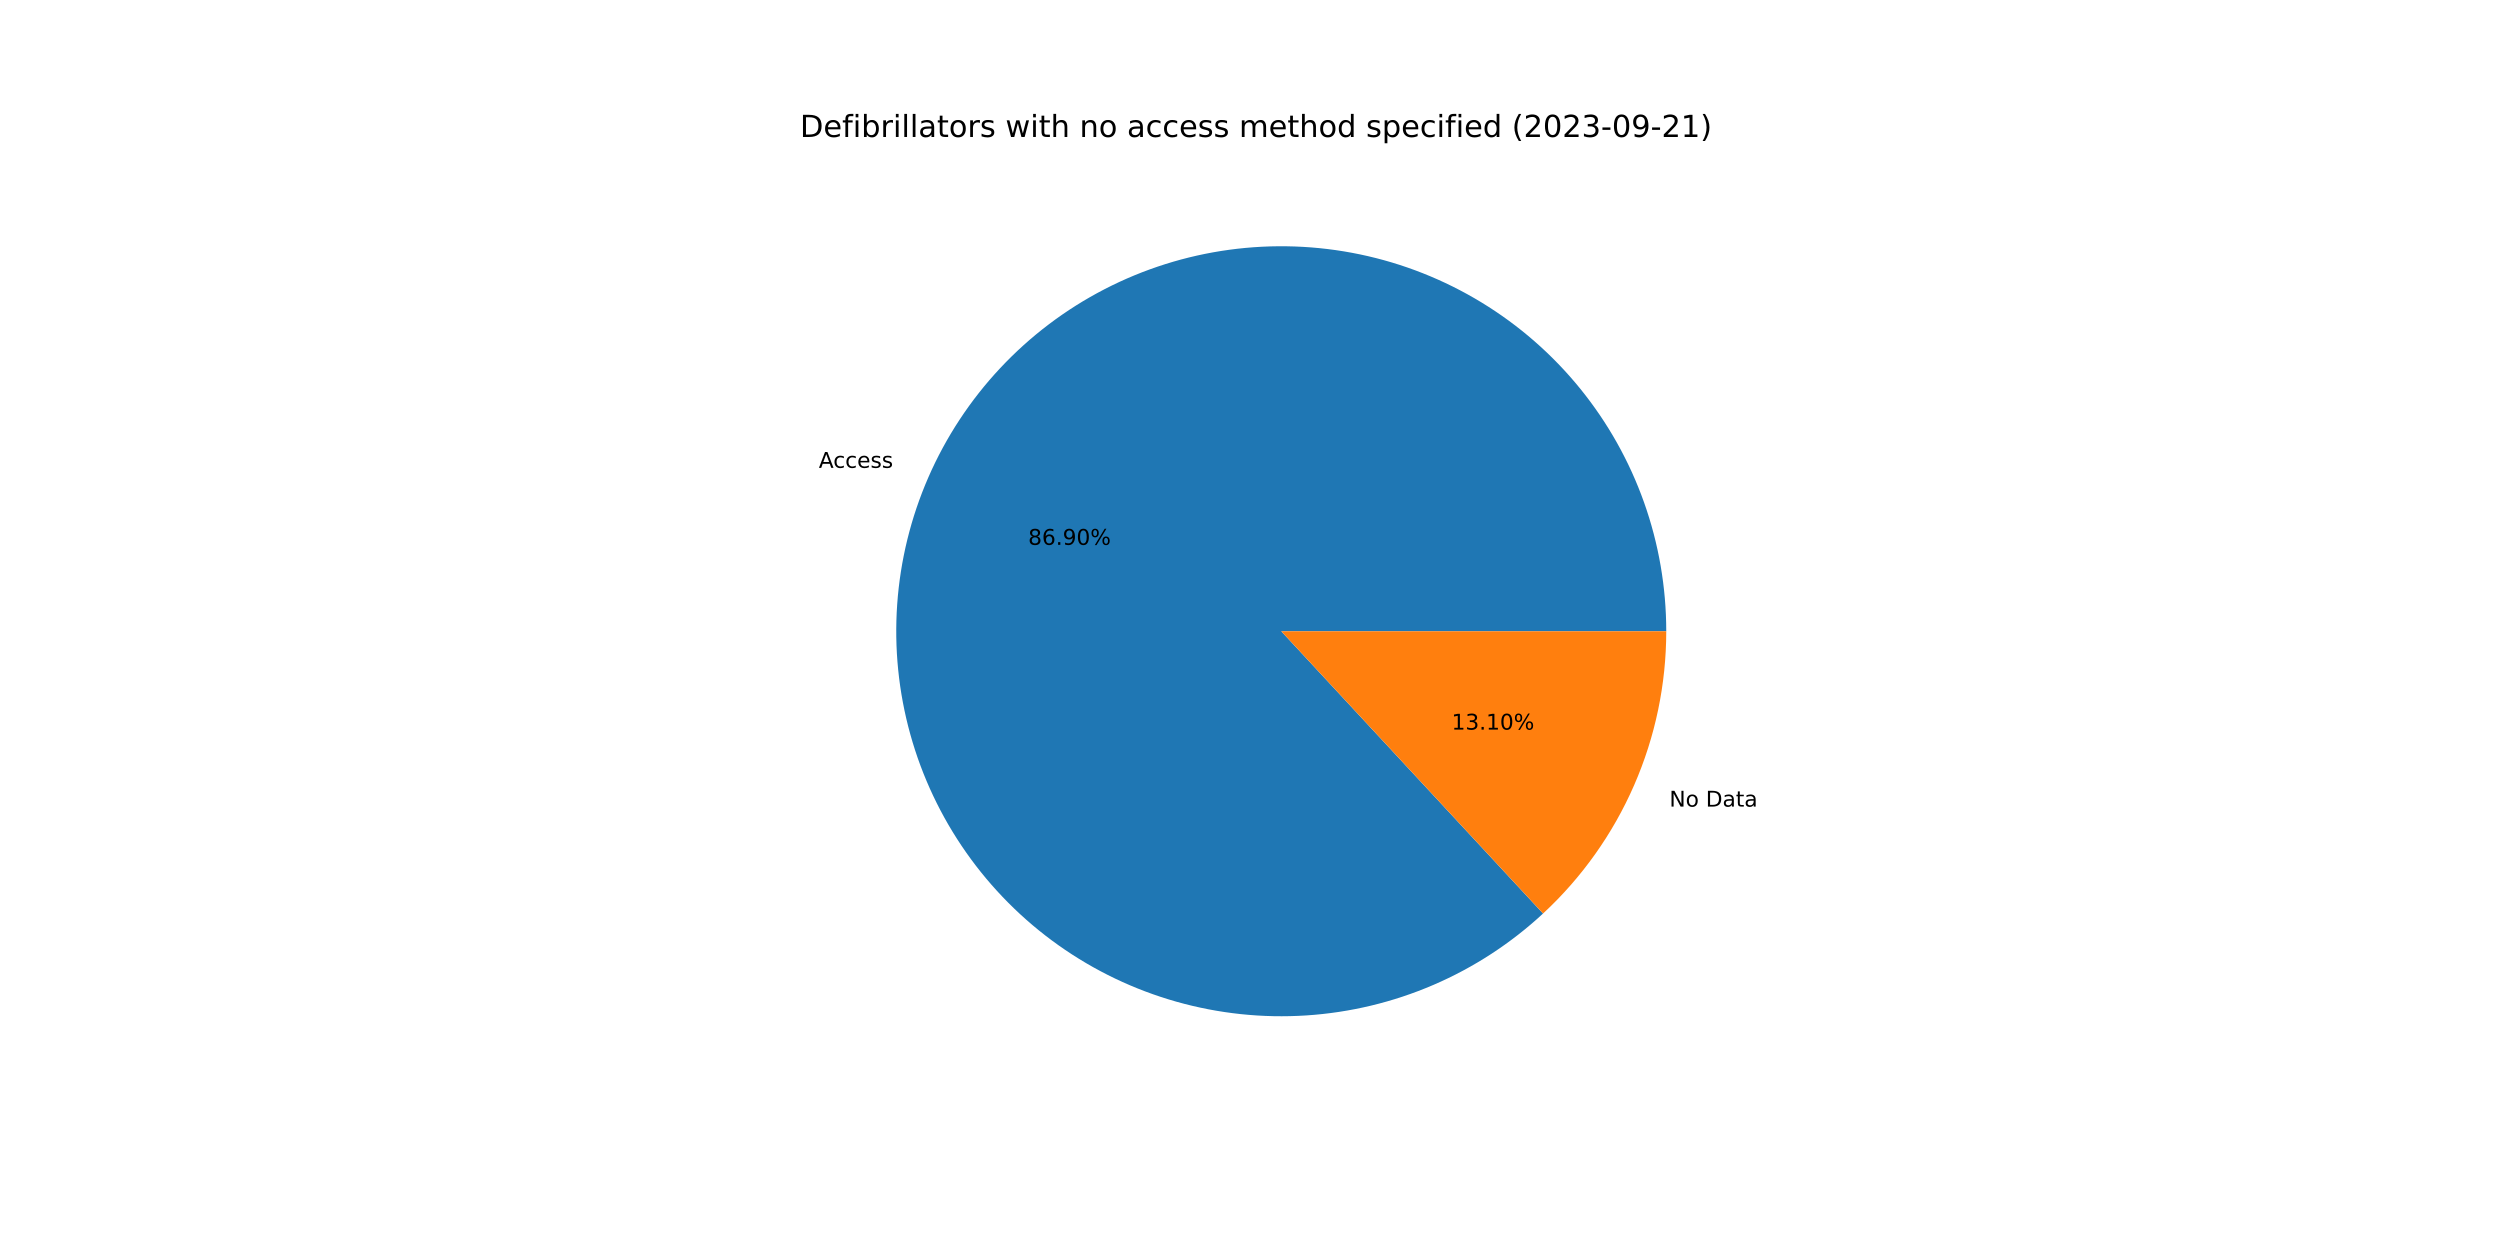
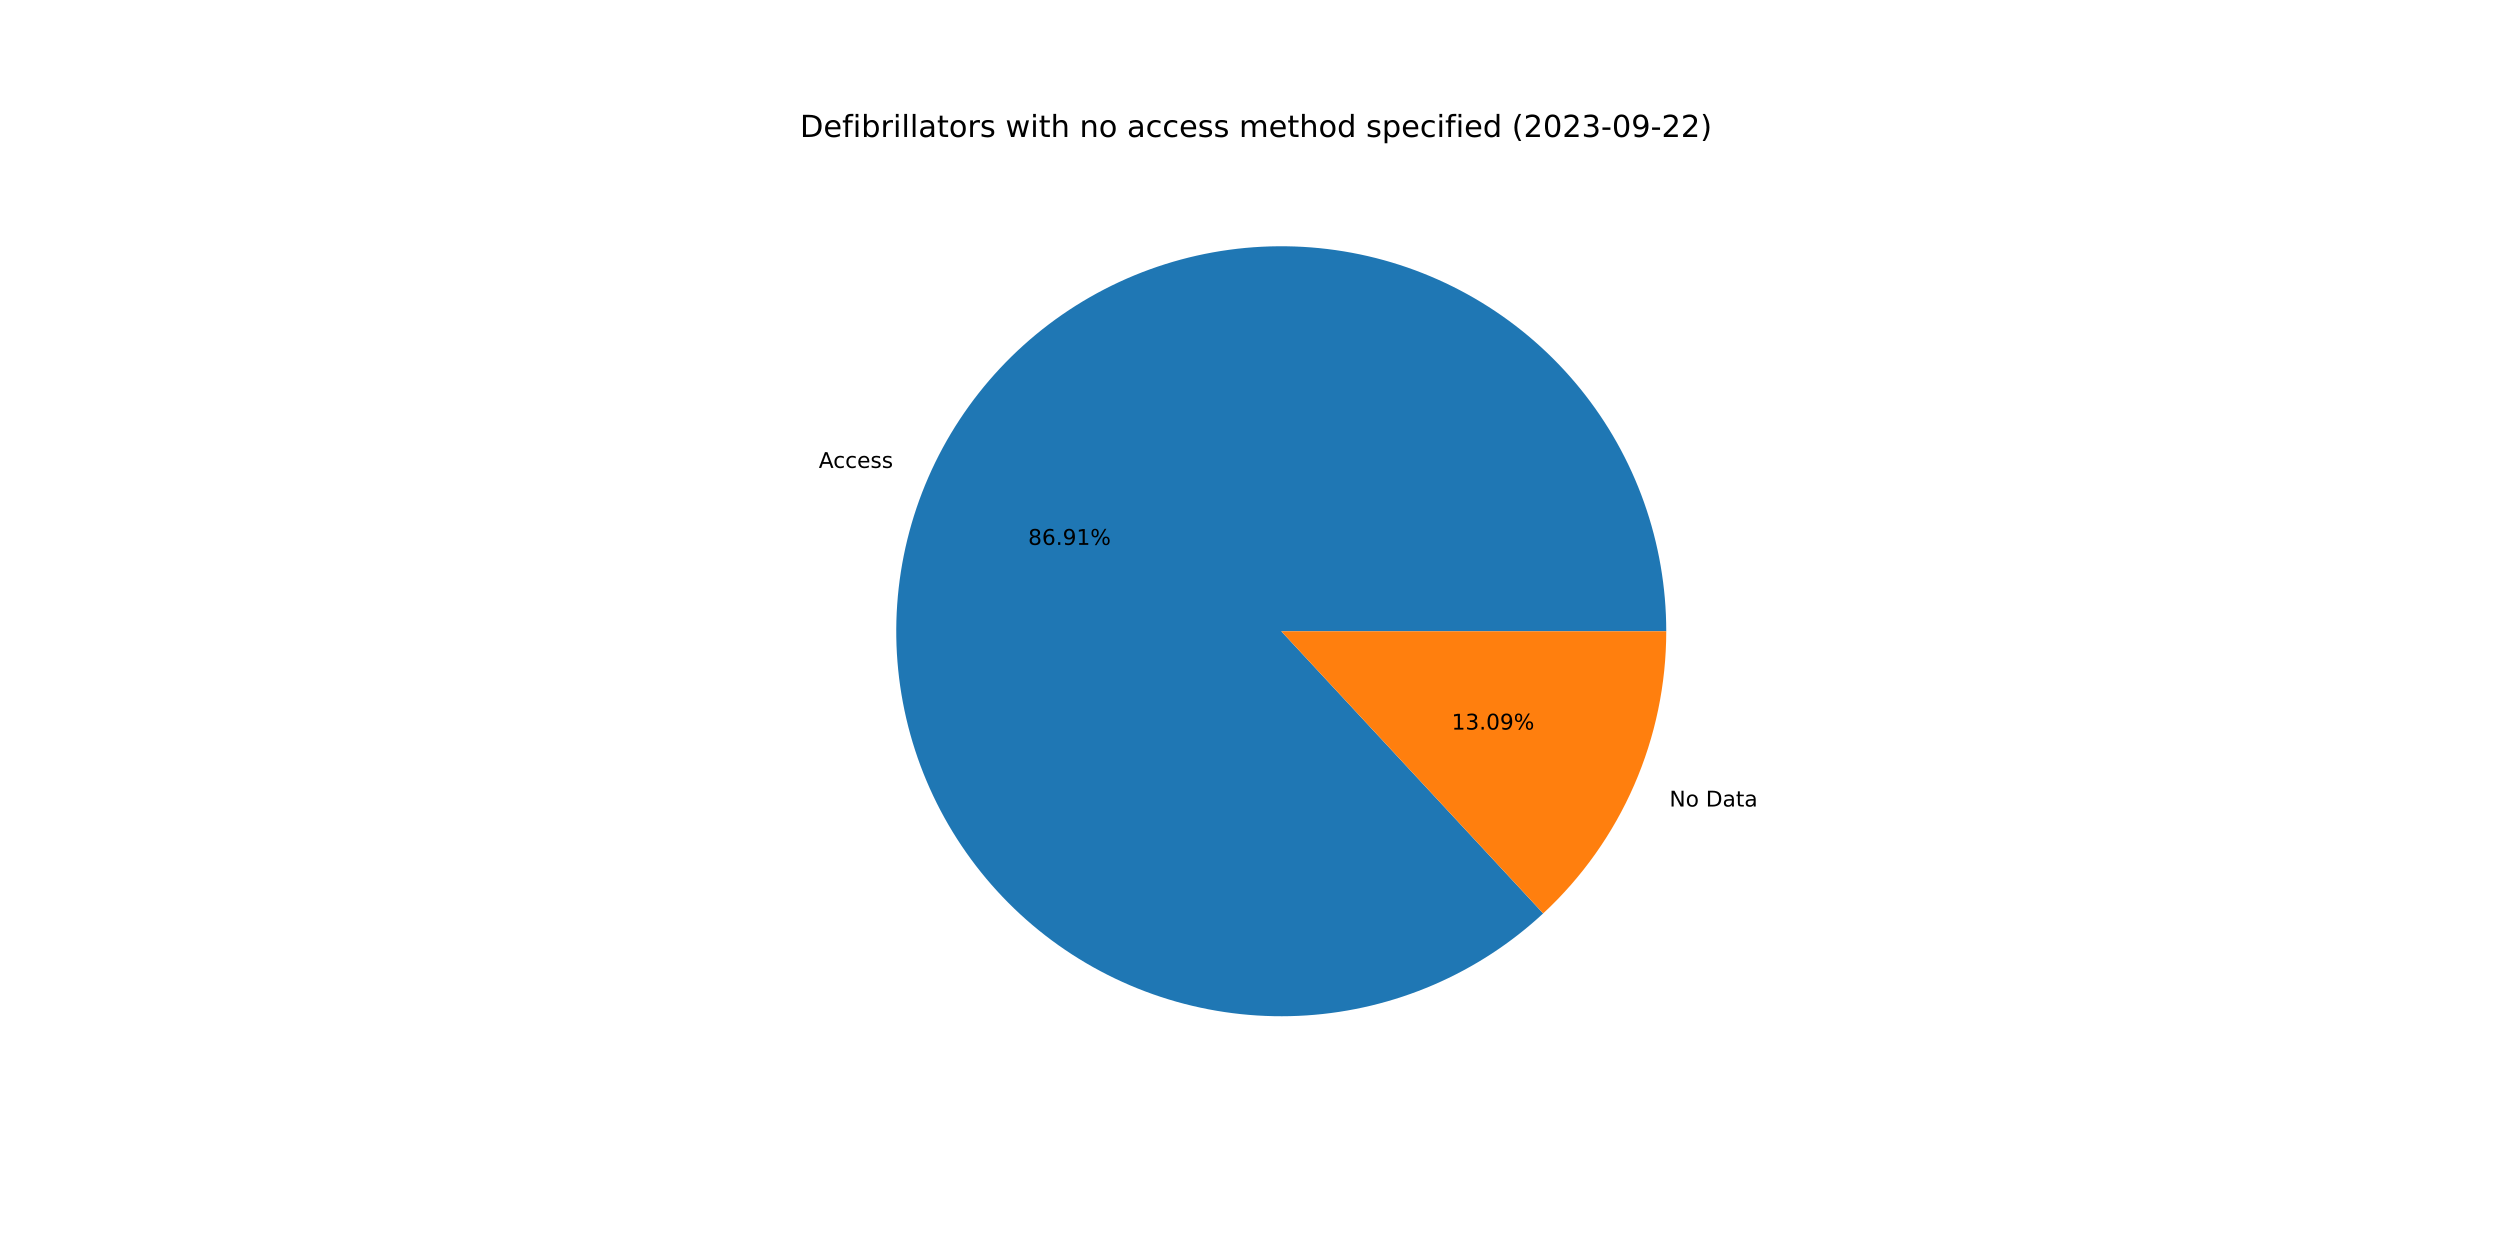
<svg xmlns="http://www.w3.org/2000/svg" xmlns:xlink="http://www.w3.org/1999/xlink" width="1152pt" height="576pt" viewBox="0 0 1152 576" version="1.1">
  <defs>
    <style type="text/css">*{stroke-linejoin: round; stroke-linecap: butt}</style>
  </defs>
  <g id="figure_1">
    <g id="patch_1">
      <path d="M 0 576  L 1152 576  L 1152 0  L 0 0  z " style="fill: #ffffff" />
    </g>
    <g id="axes_1">
      <g id="patch_2">
-         <path d="M 767.808 290.88  C 767.808 270.65 764.348 250.569 757.577 231.506  C 750.807 212.443 740.826 194.677 728.066 178.979  C 715.306 163.281 699.954 149.881 682.676 139.359  C 665.399 128.837 646.448 121.347 626.645 117.214  C 606.842 113.081 586.477 112.365 566.433 115.098  C 546.388 117.831 526.958 123.973 508.985 133.257  C 491.011 142.54 474.757 154.83 460.927 169.594  C 447.097 184.358 435.893 201.379 427.802 219.92  C 419.71 238.461 414.849 258.25 413.429 278.43  C 412.01 298.609 414.052 318.884 419.468 338.376  C 424.884 357.867 433.594 376.289 445.221 392.844  C 456.847 409.398 471.221 423.843 487.717 435.552  C 504.214 447.26 522.593 456.062 542.057 461.574  C 561.521 467.087 581.786 469.23 601.972 467.91  C 622.159 466.591 641.972 461.828 660.553 453.828  C 679.134 445.829 696.21 434.71 711.042 420.953  L 590.4 290.88  L 767.808 290.88  z " style="fill: #1f77b4" />
+         <path d="M 767.808 290.88  C 767.808 270.649 764.347 250.566 757.576 231.501  C 750.805 212.437 740.822 194.671 728.06 178.972  C 715.298 163.274 699.945 149.873 682.665 139.352  C 665.385 128.83 646.432 121.341 626.627 117.21  C 606.822 113.079 586.455 112.366 566.41 115.102  C 546.365 117.837 526.934 123.982 508.96 133.269  C 490.987 142.556 474.734 154.85 460.905 169.617  C 447.077 184.385 435.875 201.409 427.787 219.953  C 419.699 238.497 414.842 258.289 413.427 278.471  C 412.011 298.652 414.059 318.928 419.48 338.419  C 424.901 357.911 433.617 376.332 445.249 392.884  C 456.882 409.437 471.26 423.879 487.762 435.583  C 504.264 447.288 522.647 456.084 542.114 461.59  C 561.581 467.097 581.848 469.233 602.036 467.906  C 622.223 466.579 642.036 461.809 660.615 453.801  C 679.195 445.794 696.268 434.668 711.096 420.904  L 590.4 290.88  L 767.808 290.88  z " style="fill: #1f77b4" />
      </g>
      <g id="patch_3">
-         <path d="M 711.042 420.953  C 728.947 404.347 743.231 384.222 752.998 361.84  C 762.766 339.459 767.808 315.3 767.808 290.88  L 590.4 290.88  L 711.042 420.953  z " style="fill: #ff7f0e" />
+         <path d="M 711.096 420.904  C 728.984 404.299 743.255 384.179 753.013 361.807  C 762.771 339.435 767.808 315.288 767.808 290.88  L 590.4 290.88  L 711.096 420.904  z " style="fill: #ff7f0e" />
      </g>
      <g id="matplotlib.axis_1" />
      <g id="matplotlib.axis_2" />
      <g id="text_1">
-         <g transform="translate(377.3074 215.5831)scale(0.1 -0.1)">
+         <g transform="translate(377.2914 215.6198)scale(0.1 -0.1)">
          <defs>
            <path id="DejaVuSans-41" d="M 2188 4044  L 1331 1722  L 3047 1722  L 2188 4044  z M 1831 4666  L 2547 4666  L 4325 0  L 3669 0  L 3244 1197  L 1141 1197  L 716 0  L 50 0  L 1831 4666  z " transform="scale(0.015625)" />
            <path id="DejaVuSans-63" d="M 3122 3366  L 3122 2828  Q 2878 2963 2633 3030  Q 2388 3097 2138 3097  Q 1578 3097 1268 2742  Q 959 2388 959 1747  Q 959 1106 1268 751  Q 1578 397 2138 397  Q 2388 397 2633 464  Q 2878 531 3122 666  L 3122 134  Q 2881 22 2623 -34  Q 2366 -91 2075 -91  Q 1284 -91 818 406  Q 353 903 353 1747  Q 353 2603 823 3093  Q 1294 3584 2113 3584  Q 2378 3584 2631 3529  Q 2884 3475 3122 3366  z " transform="scale(0.015625)" />
            <path id="DejaVuSans-65" d="M 3597 1894  L 3597 1613  L 953 1613  Q 991 1019 1311 708  Q 1631 397 2203 397  Q 2534 397 2845 478  Q 3156 559 3463 722  L 3463 178  Q 3153 47 2828 -22  Q 2503 -91 2169 -91  Q 1331 -91 842 396  Q 353 884 353 1716  Q 353 2575 817 3079  Q 1281 3584 2069 3584  Q 2775 3584 3186 3129  Q 3597 2675 3597 1894  z M 3022 2063  Q 3016 2534 2758 2815  Q 2500 3097 2075 3097  Q 1594 3097 1305 2825  Q 1016 2553 972 2059  L 3022 2063  z " transform="scale(0.015625)" />
            <path id="DejaVuSans-73" d="M 2834 3397  L 2834 2853  Q 2591 2978 2328 3040  Q 2066 3103 1784 3103  Q 1356 3103 1142 2972  Q 928 2841 928 2578  Q 928 2378 1081 2264  Q 1234 2150 1697 2047  L 1894 2003  Q 2506 1872 2764 1633  Q 3022 1394 3022 966  Q 3022 478 2636 193  Q 2250 -91 1575 -91  Q 1294 -91 989 -36  Q 684 19 347 128  L 347 722  Q 666 556 975 473  Q 1284 391 1588 391  Q 1994 391 2212 530  Q 2431 669 2431 922  Q 2431 1156 2273 1281  Q 2116 1406 1581 1522  L 1381 1569  Q 847 1681 609 1914  Q 372 2147 372 2553  Q 372 3047 722 3315  Q 1072 3584 1716 3584  Q 2034 3584 2315 3537  Q 2597 3491 2834 3397  z " transform="scale(0.015625)" />
          </defs>
          <use xlink:href="#DejaVuSans-41" />
          <use xlink:href="#DejaVuSans-63" x="66.658" />
          <use xlink:href="#DejaVuSans-63" x="121.639" />
          <use xlink:href="#DejaVuSans-65" x="176.619" />
          <use xlink:href="#DejaVuSans-73" x="238.143" />
          <use xlink:href="#DejaVuSans-73" x="290.242" />
        </g>
      </g>
      <g id="text_2">
-         <g transform="translate(473.7761 251.0632)scale(0.1 -0.1)">
+         <g transform="translate(473.7674 251.0833)scale(0.1 -0.1)">
          <defs>
            <path id="DejaVuSans-38" d="M 2034 2216  Q 1584 2216 1326 1975  Q 1069 1734 1069 1313  Q 1069 891 1326 650  Q 1584 409 2034 409  Q 2484 409 2743 651  Q 3003 894 3003 1313  Q 3003 1734 2745 1975  Q 2488 2216 2034 2216  z M 1403 2484  Q 997 2584 770 2862  Q 544 3141 544 3541  Q 544 4100 942 4425  Q 1341 4750 2034 4750  Q 2731 4750 3128 4425  Q 3525 4100 3525 3541  Q 3525 3141 3298 2862  Q 3072 2584 2669 2484  Q 3125 2378 3379 2068  Q 3634 1759 3634 1313  Q 3634 634 3220 271  Q 2806 -91 2034 -91  Q 1263 -91 848 271  Q 434 634 434 1313  Q 434 1759 690 2068  Q 947 2378 1403 2484  z M 1172 3481  Q 1172 3119 1398 2916  Q 1625 2713 2034 2713  Q 2441 2713 2670 2916  Q 2900 3119 2900 3481  Q 2900 3844 2670 4047  Q 2441 4250 2034 4250  Q 1625 4250 1398 4047  Q 1172 3844 1172 3481  z " transform="scale(0.015625)" />
            <path id="DejaVuSans-36" d="M 2113 2584  Q 1688 2584 1439 2293  Q 1191 2003 1191 1497  Q 1191 994 1439 701  Q 1688 409 2113 409  Q 2538 409 2786 701  Q 3034 994 3034 1497  Q 3034 2003 2786 2293  Q 2538 2584 2113 2584  z M 3366 4563  L 3366 3988  Q 3128 4100 2886 4159  Q 2644 4219 2406 4219  Q 1781 4219 1451 3797  Q 1122 3375 1075 2522  Q 1259 2794 1537 2939  Q 1816 3084 2150 3084  Q 2853 3084 3261 2657  Q 3669 2231 3669 1497  Q 3669 778 3244 343  Q 2819 -91 2113 -91  Q 1303 -91 875 529  Q 447 1150 447 2328  Q 447 3434 972 4092  Q 1497 4750 2381 4750  Q 2619 4750 2861 4703  Q 3103 4656 3366 4563  z " transform="scale(0.015625)" />
            <path id="DejaVuSans-2e" d="M 684 794  L 1344 794  L 1344 0  L 684 0  L 684 794  z " transform="scale(0.015625)" />
            <path id="DejaVuSans-39" d="M 703 97  L 703 672  Q 941 559 1184 500  Q 1428 441 1663 441  Q 2288 441 2617 861  Q 2947 1281 2994 2138  Q 2813 1869 2534 1725  Q 2256 1581 1919 1581  Q 1219 1581 811 2004  Q 403 2428 403 3163  Q 403 3881 828 4315  Q 1253 4750 1959 4750  Q 2769 4750 3195 4129  Q 3622 3509 3622 2328  Q 3622 1225 3098 567  Q 2575 -91 1691 -91  Q 1453 -91 1209 -44  Q 966 3 703 97  z M 1959 2075  Q 2384 2075 2632 2365  Q 2881 2656 2881 3163  Q 2881 3666 2632 3958  Q 2384 4250 1959 4250  Q 1534 4250 1286 3958  Q 1038 3666 1038 3163  Q 1038 2656 1286 2365  Q 1534 2075 1959 2075  z " transform="scale(0.015625)" />
-             <path id="DejaVuSans-30" d="M 2034 4250  Q 1547 4250 1301 3770  Q 1056 3291 1056 2328  Q 1056 1369 1301 889  Q 1547 409 2034 409  Q 2525 409 2770 889  Q 3016 1369 3016 2328  Q 3016 3291 2770 3770  Q 2525 4250 2034 4250  z M 2034 4750  Q 2819 4750 3233 4129  Q 3647 3509 3647 2328  Q 3647 1150 3233 529  Q 2819 -91 2034 -91  Q 1250 -91 836 529  Q 422 1150 422 2328  Q 422 3509 836 4129  Q 1250 4750 2034 4750  z " transform="scale(0.015625)" />
+             <path id="DejaVuSans-31" d="M 794 531  L 1825 531  L 1825 4091  L 703 3866  L 703 4441  L 1819 4666  L 2450 4666  L 2450 531  L 3481 531  L 3481 0  L 794 0  L 794 531  z " transform="scale(0.015625)" />
            <path id="DejaVuSans-25" d="M 4653 2053  Q 4381 2053 4226 1822  Q 4072 1591 4072 1178  Q 4072 772 4226 539  Q 4381 306 4653 306  Q 4919 306 5073 539  Q 5228 772 5228 1178  Q 5228 1588 5073 1820  Q 4919 2053 4653 2053  z M 4653 2450  Q 5147 2450 5437 2106  Q 5728 1763 5728 1178  Q 5728 594 5436 251  Q 5144 -91 4653 -91  Q 4153 -91 3862 251  Q 3572 594 3572 1178  Q 3572 1766 3864 2108  Q 4156 2450 4653 2450  z M 1428 4353  Q 1159 4353 1004 4120  Q 850 3888 850 3481  Q 850 3069 1003 2837  Q 1156 2606 1428 2606  Q 1700 2606 1854 2837  Q 2009 3069 2009 3481  Q 2009 3884 1853 4118  Q 1697 4353 1428 4353  z M 4250 4750  L 4750 4750  L 1831 -91  L 1331 -91  L 4250 4750  z M 1428 4750  Q 1922 4750 2215 4408  Q 2509 4066 2509 3481  Q 2509 2891 2217 2550  Q 1925 2209 1428 2209  Q 931 2209 642 2551  Q 353 2894 353 3481  Q 353 4063 643 4406  Q 934 4750 1428 4750  z " transform="scale(0.015625)" />
          </defs>
          <use xlink:href="#DejaVuSans-38" />
          <use xlink:href="#DejaVuSans-36" x="63.623" />
          <use xlink:href="#DejaVuSans-2e" x="127.246" />
          <use xlink:href="#DejaVuSans-39" x="159.033" />
-           <use xlink:href="#DejaVuSans-30" x="222.656" />
+           <use xlink:href="#DejaVuSans-31" x="222.656" />
          <use xlink:href="#DejaVuSans-25" x="286.279" />
        </g>
      </g>
      <g id="text_3">
-         <g transform="translate(769.2582 371.6956)scale(0.1 -0.1)">
+         <g transform="translate(769.2743 371.6589)scale(0.1 -0.1)">
          <defs>
            <path id="DejaVuSans-4e" d="M 628 4666  L 1478 4666  L 3547 763  L 3547 4666  L 4159 4666  L 4159 0  L 3309 0  L 1241 3903  L 1241 0  L 628 0  L 628 4666  z " transform="scale(0.015625)" />
            <path id="DejaVuSans-6f" d="M 1959 3097  Q 1497 3097 1228 2736  Q 959 2375 959 1747  Q 959 1119 1226 758  Q 1494 397 1959 397  Q 2419 397 2687 759  Q 2956 1122 2956 1747  Q 2956 2369 2687 2733  Q 2419 3097 1959 3097  z M 1959 3584  Q 2709 3584 3137 3096  Q 3566 2609 3566 1747  Q 3566 888 3137 398  Q 2709 -91 1959 -91  Q 1206 -91 779 398  Q 353 888 353 1747  Q 353 2609 779 3096  Q 1206 3584 1959 3584  z " transform="scale(0.015625)" />
            <path id="DejaVuSans-20" transform="scale(0.015625)" />
            <path id="DejaVuSans-44" d="M 1259 4147  L 1259 519  L 2022 519  Q 2988 519 3436 956  Q 3884 1394 3884 2338  Q 3884 3275 3436 3711  Q 2988 4147 2022 4147  L 1259 4147  z M 628 4666  L 1925 4666  Q 3281 4666 3915 4102  Q 4550 3538 4550 2338  Q 4550 1131 3912 565  Q 3275 0 1925 0  L 628 0  L 628 4666  z " transform="scale(0.015625)" />
            <path id="DejaVuSans-61" d="M 2194 1759  Q 1497 1759 1228 1600  Q 959 1441 959 1056  Q 959 750 1161 570  Q 1363 391 1709 391  Q 2188 391 2477 730  Q 2766 1069 2766 1631  L 2766 1759  L 2194 1759  z M 3341 1997  L 3341 0  L 2766 0  L 2766 531  Q 2569 213 2275 61  Q 1981 -91 1556 -91  Q 1019 -91 701 211  Q 384 513 384 1019  Q 384 1609 779 1909  Q 1175 2209 1959 2209  L 2766 2209  L 2766 2266  Q 2766 2663 2505 2880  Q 2244 3097 1772 3097  Q 1472 3097 1187 3025  Q 903 2953 641 2809  L 641 3341  Q 956 3463 1253 3523  Q 1550 3584 1831 3584  Q 2591 3584 2966 3190  Q 3341 2797 3341 1997  z " transform="scale(0.015625)" />
            <path id="DejaVuSans-74" d="M 1172 4494  L 1172 3500  L 2356 3500  L 2356 3053  L 1172 3053  L 1172 1153  Q 1172 725 1289 603  Q 1406 481 1766 481  L 2356 481  L 2356 0  L 1766 0  Q 1100 0 847 248  Q 594 497 594 1153  L 594 3053  L 172 3053  L 172 3500  L 594 3500  L 594 4494  L 1172 4494  z " transform="scale(0.015625)" />
          </defs>
          <use xlink:href="#DejaVuSans-4e" />
          <use xlink:href="#DejaVuSans-6f" x="74.805" />
          <use xlink:href="#DejaVuSans-20" x="135.986" />
          <use xlink:href="#DejaVuSans-44" x="167.773" />
          <use xlink:href="#DejaVuSans-61" x="244.775" />
          <use xlink:href="#DejaVuSans-74" x="306.055" />
          <use xlink:href="#DejaVuSans-61" x="345.264" />
        </g>
      </g>
      <g id="text_4">
-         <g transform="translate(668.8942 336.2155)scale(0.1 -0.1)">
+         <g transform="translate(668.9029 336.1955)scale(0.1 -0.1)">
          <defs>
-             <path id="DejaVuSans-31" d="M 794 531  L 1825 531  L 1825 4091  L 703 3866  L 703 4441  L 1819 4666  L 2450 4666  L 2450 531  L 3481 531  L 3481 0  L 794 0  L 794 531  z " transform="scale(0.015625)" />
            <path id="DejaVuSans-33" d="M 2597 2516  Q 3050 2419 3304 2112  Q 3559 1806 3559 1356  Q 3559 666 3084 287  Q 2609 -91 1734 -91  Q 1441 -91 1130 -33  Q 819 25 488 141  L 488 750  Q 750 597 1062 519  Q 1375 441 1716 441  Q 2309 441 2620 675  Q 2931 909 2931 1356  Q 2931 1769 2642 2001  Q 2353 2234 1838 2234  L 1294 2234  L 1294 2753  L 1863 2753  Q 2328 2753 2575 2939  Q 2822 3125 2822 3475  Q 2822 3834 2567 4026  Q 2313 4219 1838 4219  Q 1578 4219 1281 4162  Q 984 4106 628 3988  L 628 4550  Q 988 4650 1302 4700  Q 1616 4750 1894 4750  Q 2613 4750 3031 4423  Q 3450 4097 3450 3541  Q 3450 3153 3228 2886  Q 3006 2619 2597 2516  z " transform="scale(0.015625)" />
+             <path id="DejaVuSans-30" d="M 2034 4250  Q 1547 4250 1301 3770  Q 1056 3291 1056 2328  Q 1056 1369 1301 889  Q 1547 409 2034 409  Q 2525 409 2770 889  Q 3016 1369 3016 2328  Q 3016 3291 2770 3770  Q 2525 4250 2034 4250  z M 2034 4750  Q 2819 4750 3233 4129  Q 3647 3509 3647 2328  Q 3647 1150 3233 529  Q 2819 -91 2034 -91  Q 1250 -91 836 529  Q 422 1150 422 2328  Q 422 3509 836 4129  Q 1250 4750 2034 4750  z " transform="scale(0.015625)" />
          </defs>
          <use xlink:href="#DejaVuSans-31" />
          <use xlink:href="#DejaVuSans-33" x="63.623" />
          <use xlink:href="#DejaVuSans-2e" x="127.246" />
-           <use xlink:href="#DejaVuSans-31" x="159.033" />
-           <use xlink:href="#DejaVuSans-30" x="222.656" />
+           <use xlink:href="#DejaVuSans-30" x="159.033" />
+           <use xlink:href="#DejaVuSans-39" x="222.656" />
          <use xlink:href="#DejaVuSans-25" x="286.279" />
        </g>
      </g>
      <g id="text_5">
        <g transform="translate(368.64 63.12)scale(0.14 -0.14)">
          <defs>
            <path id="DejaVuSans-66" d="M 2375 4863  L 2375 4384  L 1825 4384  Q 1516 4384 1395 4259  Q 1275 4134 1275 3809  L 1275 3500  L 2222 3500  L 2222 3053  L 1275 3053  L 1275 0  L 697 0  L 697 3053  L 147 3053  L 147 3500  L 697 3500  L 697 3744  Q 697 4328 969 4595  Q 1241 4863 1831 4863  L 2375 4863  z " transform="scale(0.015625)" />
            <path id="DejaVuSans-69" d="M 603 3500  L 1178 3500  L 1178 0  L 603 0  L 603 3500  z M 603 4863  L 1178 4863  L 1178 4134  L 603 4134  L 603 4863  z " transform="scale(0.015625)" />
            <path id="DejaVuSans-62" d="M 3116 1747  Q 3116 2381 2855 2742  Q 2594 3103 2138 3103  Q 1681 3103 1420 2742  Q 1159 2381 1159 1747  Q 1159 1113 1420 752  Q 1681 391 2138 391  Q 2594 391 2855 752  Q 3116 1113 3116 1747  z M 1159 2969  Q 1341 3281 1617 3432  Q 1894 3584 2278 3584  Q 2916 3584 3314 3078  Q 3713 2572 3713 1747  Q 3713 922 3314 415  Q 2916 -91 2278 -91  Q 1894 -91 1617 61  Q 1341 213 1159 525  L 1159 0  L 581 0  L 581 4863  L 1159 4863  L 1159 2969  z " transform="scale(0.015625)" />
            <path id="DejaVuSans-72" d="M 2631 2963  Q 2534 3019 2420 3045  Q 2306 3072 2169 3072  Q 1681 3072 1420 2755  Q 1159 2438 1159 1844  L 1159 0  L 581 0  L 581 3500  L 1159 3500  L 1159 2956  Q 1341 3275 1631 3429  Q 1922 3584 2338 3584  Q 2397 3584 2469 3576  Q 2541 3569 2628 3553  L 2631 2963  z " transform="scale(0.015625)" />
            <path id="DejaVuSans-6c" d="M 603 4863  L 1178 4863  L 1178 0  L 603 0  L 603 4863  z " transform="scale(0.015625)" />
            <path id="DejaVuSans-77" d="M 269 3500  L 844 3500  L 1563 769  L 2278 3500  L 2956 3500  L 3675 769  L 4391 3500  L 4966 3500  L 4050 0  L 3372 0  L 2619 2869  L 1863 0  L 1184 0  L 269 3500  z " transform="scale(0.015625)" />
            <path id="DejaVuSans-68" d="M 3513 2113  L 3513 0  L 2938 0  L 2938 2094  Q 2938 2591 2744 2837  Q 2550 3084 2163 3084  Q 1697 3084 1428 2787  Q 1159 2491 1159 1978  L 1159 0  L 581 0  L 581 4863  L 1159 4863  L 1159 2956  Q 1366 3272 1645 3428  Q 1925 3584 2291 3584  Q 2894 3584 3203 3211  Q 3513 2838 3513 2113  z " transform="scale(0.015625)" />
            <path id="DejaVuSans-6e" d="M 3513 2113  L 3513 0  L 2938 0  L 2938 2094  Q 2938 2591 2744 2837  Q 2550 3084 2163 3084  Q 1697 3084 1428 2787  Q 1159 2491 1159 1978  L 1159 0  L 581 0  L 581 3500  L 1159 3500  L 1159 2956  Q 1366 3272 1645 3428  Q 1925 3584 2291 3584  Q 2894 3584 3203 3211  Q 3513 2838 3513 2113  z " transform="scale(0.015625)" />
            <path id="DejaVuSans-6d" d="M 3328 2828  Q 3544 3216 3844 3400  Q 4144 3584 4550 3584  Q 5097 3584 5394 3201  Q 5691 2819 5691 2113  L 5691 0  L 5113 0  L 5113 2094  Q 5113 2597 4934 2840  Q 4756 3084 4391 3084  Q 3944 3084 3684 2787  Q 3425 2491 3425 1978  L 3425 0  L 2847 0  L 2847 2094  Q 2847 2600 2669 2842  Q 2491 3084 2119 3084  Q 1678 3084 1418 2786  Q 1159 2488 1159 1978  L 1159 0  L 581 0  L 581 3500  L 1159 3500  L 1159 2956  Q 1356 3278 1631 3431  Q 1906 3584 2284 3584  Q 2666 3584 2933 3390  Q 3200 3197 3328 2828  z " transform="scale(0.015625)" />
            <path id="DejaVuSans-64" d="M 2906 2969  L 2906 4863  L 3481 4863  L 3481 0  L 2906 0  L 2906 525  Q 2725 213 2448 61  Q 2172 -91 1784 -91  Q 1150 -91 751 415  Q 353 922 353 1747  Q 353 2572 751 3078  Q 1150 3584 1784 3584  Q 2172 3584 2448 3432  Q 2725 3281 2906 2969  z M 947 1747  Q 947 1113 1208 752  Q 1469 391 1925 391  Q 2381 391 2643 752  Q 2906 1113 2906 1747  Q 2906 2381 2643 2742  Q 2381 3103 1925 3103  Q 1469 3103 1208 2742  Q 947 2381 947 1747  z " transform="scale(0.015625)" />
            <path id="DejaVuSans-70" d="M 1159 525  L 1159 -1331  L 581 -1331  L 581 3500  L 1159 3500  L 1159 2969  Q 1341 3281 1617 3432  Q 1894 3584 2278 3584  Q 2916 3584 3314 3078  Q 3713 2572 3713 1747  Q 3713 922 3314 415  Q 2916 -91 2278 -91  Q 1894 -91 1617 61  Q 1341 213 1159 525  z M 3116 1747  Q 3116 2381 2855 2742  Q 2594 3103 2138 3103  Q 1681 3103 1420 2742  Q 1159 2381 1159 1747  Q 1159 1113 1420 752  Q 1681 391 2138 391  Q 2594 391 2855 752  Q 3116 1113 3116 1747  z " transform="scale(0.015625)" />
            <path id="DejaVuSans-28" d="M 1984 4856  Q 1566 4138 1362 3434  Q 1159 2731 1159 2009  Q 1159 1288 1364 580  Q 1569 -128 1984 -844  L 1484 -844  Q 1016 -109 783 600  Q 550 1309 550 2009  Q 550 2706 781 3412  Q 1013 4119 1484 4856  L 1984 4856  z " transform="scale(0.015625)" />
            <path id="DejaVuSans-32" d="M 1228 531  L 3431 531  L 3431 0  L 469 0  L 469 531  Q 828 903 1448 1529  Q 2069 2156 2228 2338  Q 2531 2678 2651 2914  Q 2772 3150 2772 3378  Q 2772 3750 2511 3984  Q 2250 4219 1831 4219  Q 1534 4219 1204 4116  Q 875 4013 500 3803  L 500 4441  Q 881 4594 1212 4672  Q 1544 4750 1819 4750  Q 2544 4750 2975 4387  Q 3406 4025 3406 3419  Q 3406 3131 3298 2873  Q 3191 2616 2906 2266  Q 2828 2175 2409 1742  Q 1991 1309 1228 531  z " transform="scale(0.015625)" />
            <path id="DejaVuSans-2d" d="M 313 2009  L 1997 2009  L 1997 1497  L 313 1497  L 313 2009  z " transform="scale(0.015625)" />
            <path id="DejaVuSans-29" d="M 513 4856  L 1013 4856  Q 1481 4119 1714 3412  Q 1947 2706 1947 2009  Q 1947 1309 1714 600  Q 1481 -109 1013 -844  L 513 -844  Q 928 -128 1133 580  Q 1338 1288 1338 2009  Q 1338 2731 1133 3434  Q 928 4138 513 4856  z " transform="scale(0.015625)" />
          </defs>
          <use xlink:href="#DejaVuSans-44" />
          <use xlink:href="#DejaVuSans-65" x="77.002" />
          <use xlink:href="#DejaVuSans-66" x="138.525" />
          <use xlink:href="#DejaVuSans-69" x="173.73" />
          <use xlink:href="#DejaVuSans-62" x="201.514" />
          <use xlink:href="#DejaVuSans-72" x="264.99" />
          <use xlink:href="#DejaVuSans-69" x="306.104" />
          <use xlink:href="#DejaVuSans-6c" x="333.887" />
          <use xlink:href="#DejaVuSans-6c" x="361.67" />
          <use xlink:href="#DejaVuSans-61" x="389.453" />
          <use xlink:href="#DejaVuSans-74" x="450.732" />
          <use xlink:href="#DejaVuSans-6f" x="489.941" />
          <use xlink:href="#DejaVuSans-72" x="551.123" />
          <use xlink:href="#DejaVuSans-73" x="592.236" />
          <use xlink:href="#DejaVuSans-20" x="644.336" />
          <use xlink:href="#DejaVuSans-77" x="676.123" />
          <use xlink:href="#DejaVuSans-69" x="757.91" />
          <use xlink:href="#DejaVuSans-74" x="785.693" />
          <use xlink:href="#DejaVuSans-68" x="824.902" />
          <use xlink:href="#DejaVuSans-20" x="888.281" />
          <use xlink:href="#DejaVuSans-6e" x="920.068" />
          <use xlink:href="#DejaVuSans-6f" x="983.447" />
          <use xlink:href="#DejaVuSans-20" x="1044.629" />
          <use xlink:href="#DejaVuSans-61" x="1076.416" />
          <use xlink:href="#DejaVuSans-63" x="1137.695" />
          <use xlink:href="#DejaVuSans-63" x="1192.676" />
          <use xlink:href="#DejaVuSans-65" x="1247.656" />
          <use xlink:href="#DejaVuSans-73" x="1309.18" />
          <use xlink:href="#DejaVuSans-73" x="1361.279" />
          <use xlink:href="#DejaVuSans-20" x="1413.379" />
          <use xlink:href="#DejaVuSans-6d" x="1445.166" />
          <use xlink:href="#DejaVuSans-65" x="1542.578" />
          <use xlink:href="#DejaVuSans-74" x="1604.102" />
          <use xlink:href="#DejaVuSans-68" x="1643.311" />
          <use xlink:href="#DejaVuSans-6f" x="1706.689" />
          <use xlink:href="#DejaVuSans-64" x="1767.871" />
          <use xlink:href="#DejaVuSans-20" x="1831.348" />
          <use xlink:href="#DejaVuSans-73" x="1863.135" />
          <use xlink:href="#DejaVuSans-70" x="1915.234" />
          <use xlink:href="#DejaVuSans-65" x="1978.711" />
          <use xlink:href="#DejaVuSans-63" x="2040.234" />
          <use xlink:href="#DejaVuSans-69" x="2095.215" />
          <use xlink:href="#DejaVuSans-66" x="2122.998" />
          <use xlink:href="#DejaVuSans-69" x="2158.203" />
          <use xlink:href="#DejaVuSans-65" x="2185.986" />
          <use xlink:href="#DejaVuSans-64" x="2247.51" />
          <use xlink:href="#DejaVuSans-20" x="2310.986" />
          <use xlink:href="#DejaVuSans-28" x="2342.773" />
          <use xlink:href="#DejaVuSans-32" x="2381.787" />
          <use xlink:href="#DejaVuSans-30" x="2445.41" />
          <use xlink:href="#DejaVuSans-32" x="2509.033" />
          <use xlink:href="#DejaVuSans-33" x="2572.656" />
          <use xlink:href="#DejaVuSans-2d" x="2636.279" />
          <use xlink:href="#DejaVuSans-30" x="2672.363" />
          <use xlink:href="#DejaVuSans-39" x="2735.986" />
          <use xlink:href="#DejaVuSans-2d" x="2799.609" />
          <use xlink:href="#DejaVuSans-32" x="2835.693" />
-           <use xlink:href="#DejaVuSans-31" x="2899.316" />
+           <use xlink:href="#DejaVuSans-32" x="2899.316" />
          <use xlink:href="#DejaVuSans-29" x="2962.939" />
        </g>
      </g>
    </g>
  </g>
</svg>
